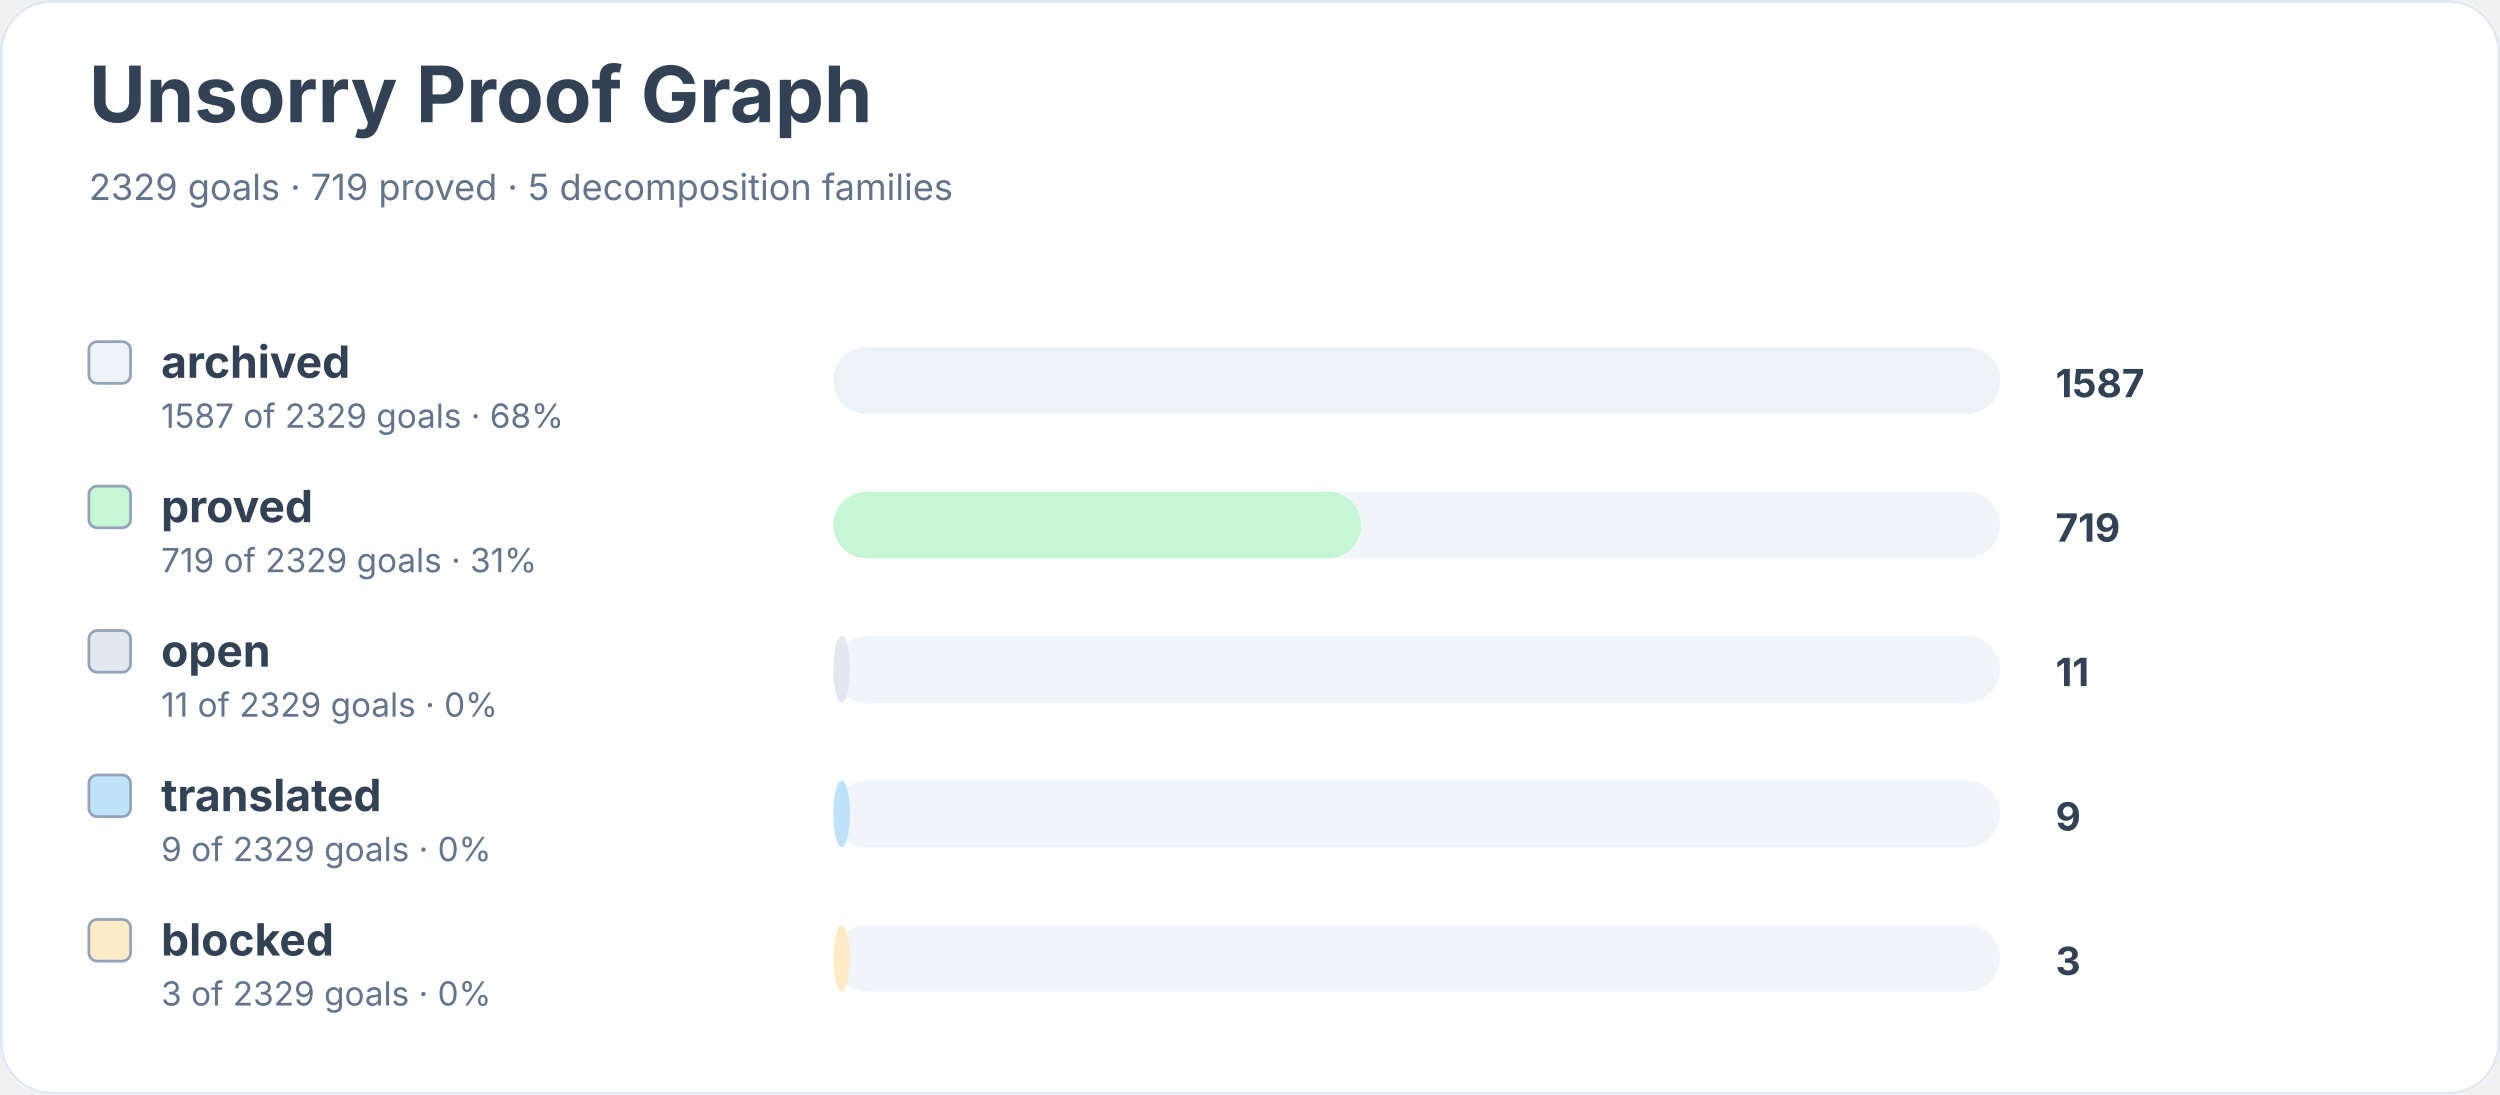
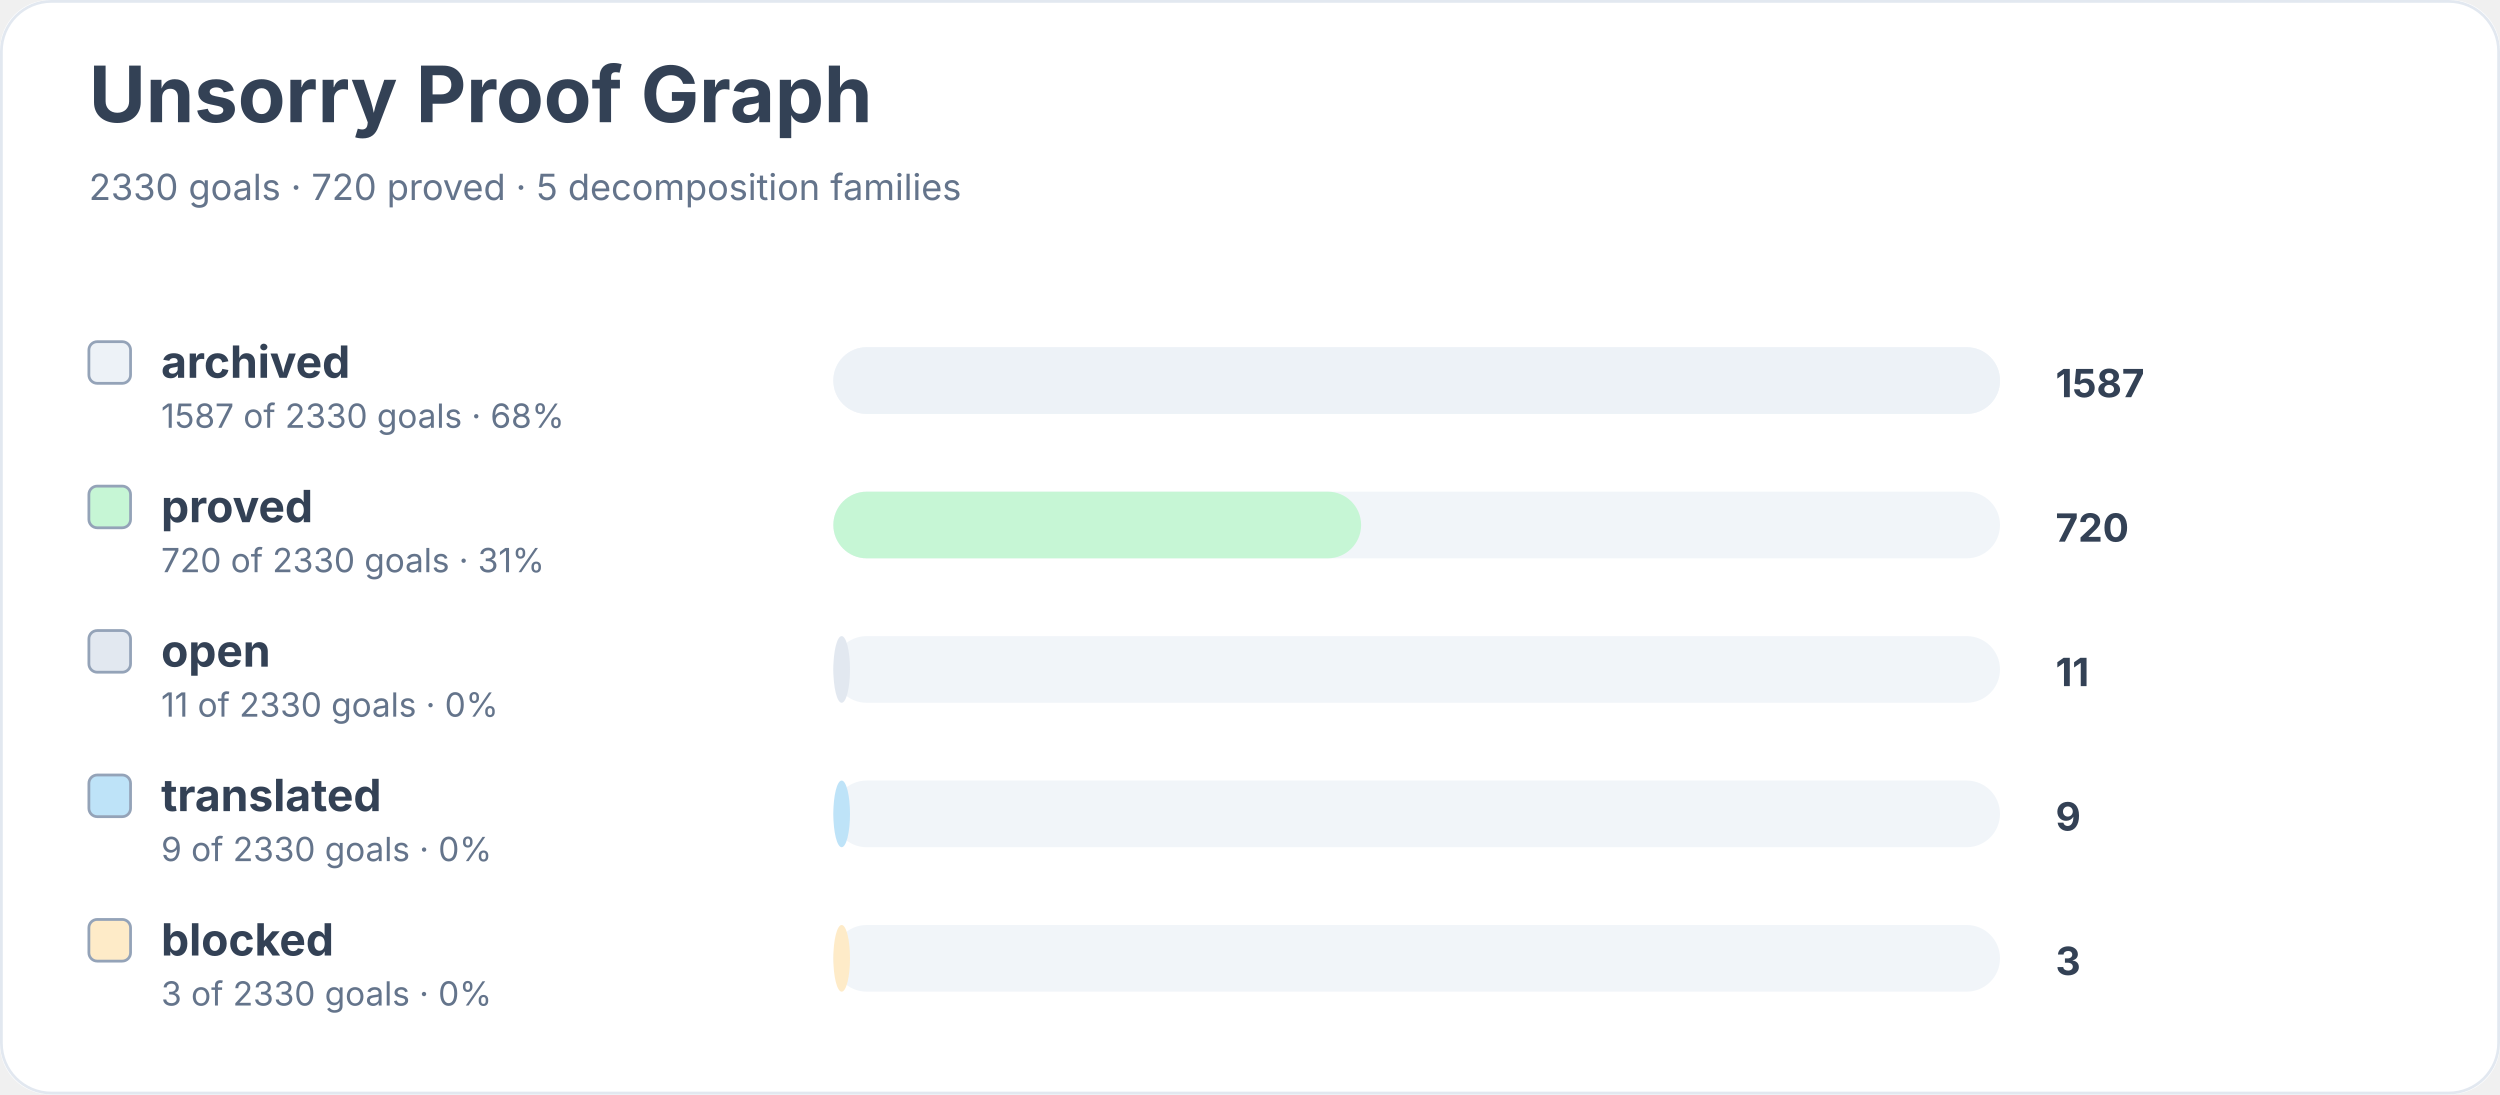
<svg xmlns="http://www.w3.org/2000/svg" width="900" height="394" viewBox="0 0 900 394" role="img" aria-labelledby="title desc">
  <rect width="900" height="100%" rx="18" fill="#ffffff" />
  <rect x="0.5" y="0.5" width="899" height="393" rx="18" fill="none" stroke="#e2e8f0" />
  <text x="32" y="44" font-family="Inter, system-ui, sans-serif" font-size="28" font-weight="700" fill="#334155">Unsorry Proof Graph</text>
-   <text x="32" y="72" font-family="Inter, system-ui, sans-serif" font-size="13" fill="#64748b">2329 goals · 719 proved · 5 decomposition families</text>
+   <text x="32" y="72" font-family="Inter, system-ui, sans-serif" font-size="13" fill="#64748b">2330 goals · 720 proved · 5 decomposition families</text>
  <rect x="32" y="123" width="15" height="15" rx="3" fill="#edf2f7" stroke="#94a3b8" />
  <text x="58" y="136" font-family="Inter, system-ui, sans-serif" font-size="16" font-weight="650" fill="#334155">archived</text>
-   <text x="58" y="154" font-family="Inter, system-ui, sans-serif" font-size="12" fill="#64748b">1587 of 2329 goals · 68%</text>
+   <text x="58" y="154" font-family="Inter, system-ui, sans-serif" font-size="12" fill="#64748b">1587 of 2330 goals · 68%</text>
  <rect x="300" y="125" width="420" height="24" rx="12" fill="#f1f5f9" />
  <rect x="300" y="125" width="420" height="24" rx="12" fill="#edf2f7" />
  <text x="740" y="143" font-family="Inter, system-ui, sans-serif" font-size="14" font-weight="700" fill="#334155">1587</text>
  <rect x="32" y="175" width="15" height="15" rx="3" fill="#c6f6d5" stroke="#94a3b8" />
  <text x="58" y="188" font-family="Inter, system-ui, sans-serif" font-size="16" font-weight="650" fill="#334155">proved</text>
-   <text x="58" y="206" font-family="Inter, system-ui, sans-serif" font-size="12" fill="#64748b">719 of 2329 goals · 31%</text>
+   <text x="58" y="206" font-family="Inter, system-ui, sans-serif" font-size="12" fill="#64748b">720 of 2330 goals · 31%</text>
  <rect x="300" y="177" width="420" height="24" rx="12" fill="#f1f5f9" />
  <rect x="300" y="177" width="190" height="24" rx="12" fill="#c6f6d5" />
-   <text x="740" y="195" font-family="Inter, system-ui, sans-serif" font-size="14" font-weight="700" fill="#334155">719</text>
+   <text x="740" y="195" font-family="Inter, system-ui, sans-serif" font-size="14" font-weight="700" fill="#334155">720</text>
  <rect x="32" y="227" width="15" height="15" rx="3" fill="#e2e8f0" stroke="#94a3b8" />
  <text x="58" y="240" font-family="Inter, system-ui, sans-serif" font-size="16" font-weight="650" fill="#334155">open</text>
-   <text x="58" y="258" font-family="Inter, system-ui, sans-serif" font-size="12" fill="#64748b">11 of 2329 goals · 0%</text>
+   <text x="58" y="258" font-family="Inter, system-ui, sans-serif" font-size="12" fill="#64748b">11 of 2330 goals · 0%</text>
  <rect x="300" y="229" width="420" height="24" rx="12" fill="#f1f5f9" />
  <rect x="300" y="229" width="6" height="24" rx="12" fill="#e2e8f0" />
  <text x="740" y="247" font-family="Inter, system-ui, sans-serif" font-size="14" font-weight="700" fill="#334155">11</text>
  <rect x="32" y="279" width="15" height="15" rx="3" fill="#bee3f8" stroke="#94a3b8" />
  <text x="58" y="292" font-family="Inter, system-ui, sans-serif" font-size="16" font-weight="650" fill="#334155">translated</text>
-   <text x="58" y="310" font-family="Inter, system-ui, sans-serif" font-size="12" fill="#64748b">9 of 2329 goals · 0%</text>
+   <text x="58" y="310" font-family="Inter, system-ui, sans-serif" font-size="12" fill="#64748b">9 of 2330 goals · 0%</text>
  <rect x="300" y="281" width="420" height="24" rx="12" fill="#f1f5f9" />
  <rect x="300" y="281" width="6" height="24" rx="12" fill="#bee3f8" />
  <text x="740" y="299" font-family="Inter, system-ui, sans-serif" font-size="14" font-weight="700" fill="#334155">9</text>
  <rect x="32" y="331" width="15" height="15" rx="3" fill="#feebc8" stroke="#94a3b8" />
  <text x="58" y="344" font-family="Inter, system-ui, sans-serif" font-size="16" font-weight="650" fill="#334155">blocked</text>
-   <text x="58" y="362" font-family="Inter, system-ui, sans-serif" font-size="12" fill="#64748b">3 of 2329 goals · 0%</text>
+   <text x="58" y="362" font-family="Inter, system-ui, sans-serif" font-size="12" fill="#64748b">3 of 2330 goals · 0%</text>
  <rect x="300" y="333" width="420" height="24" rx="12" fill="#f1f5f9" />
  <rect x="300" y="333" width="6" height="24" rx="12" fill="#feebc8" />
  <text x="740" y="351" font-family="Inter, system-ui, sans-serif" font-size="14" font-weight="700" fill="#334155">3</text>
</svg>
